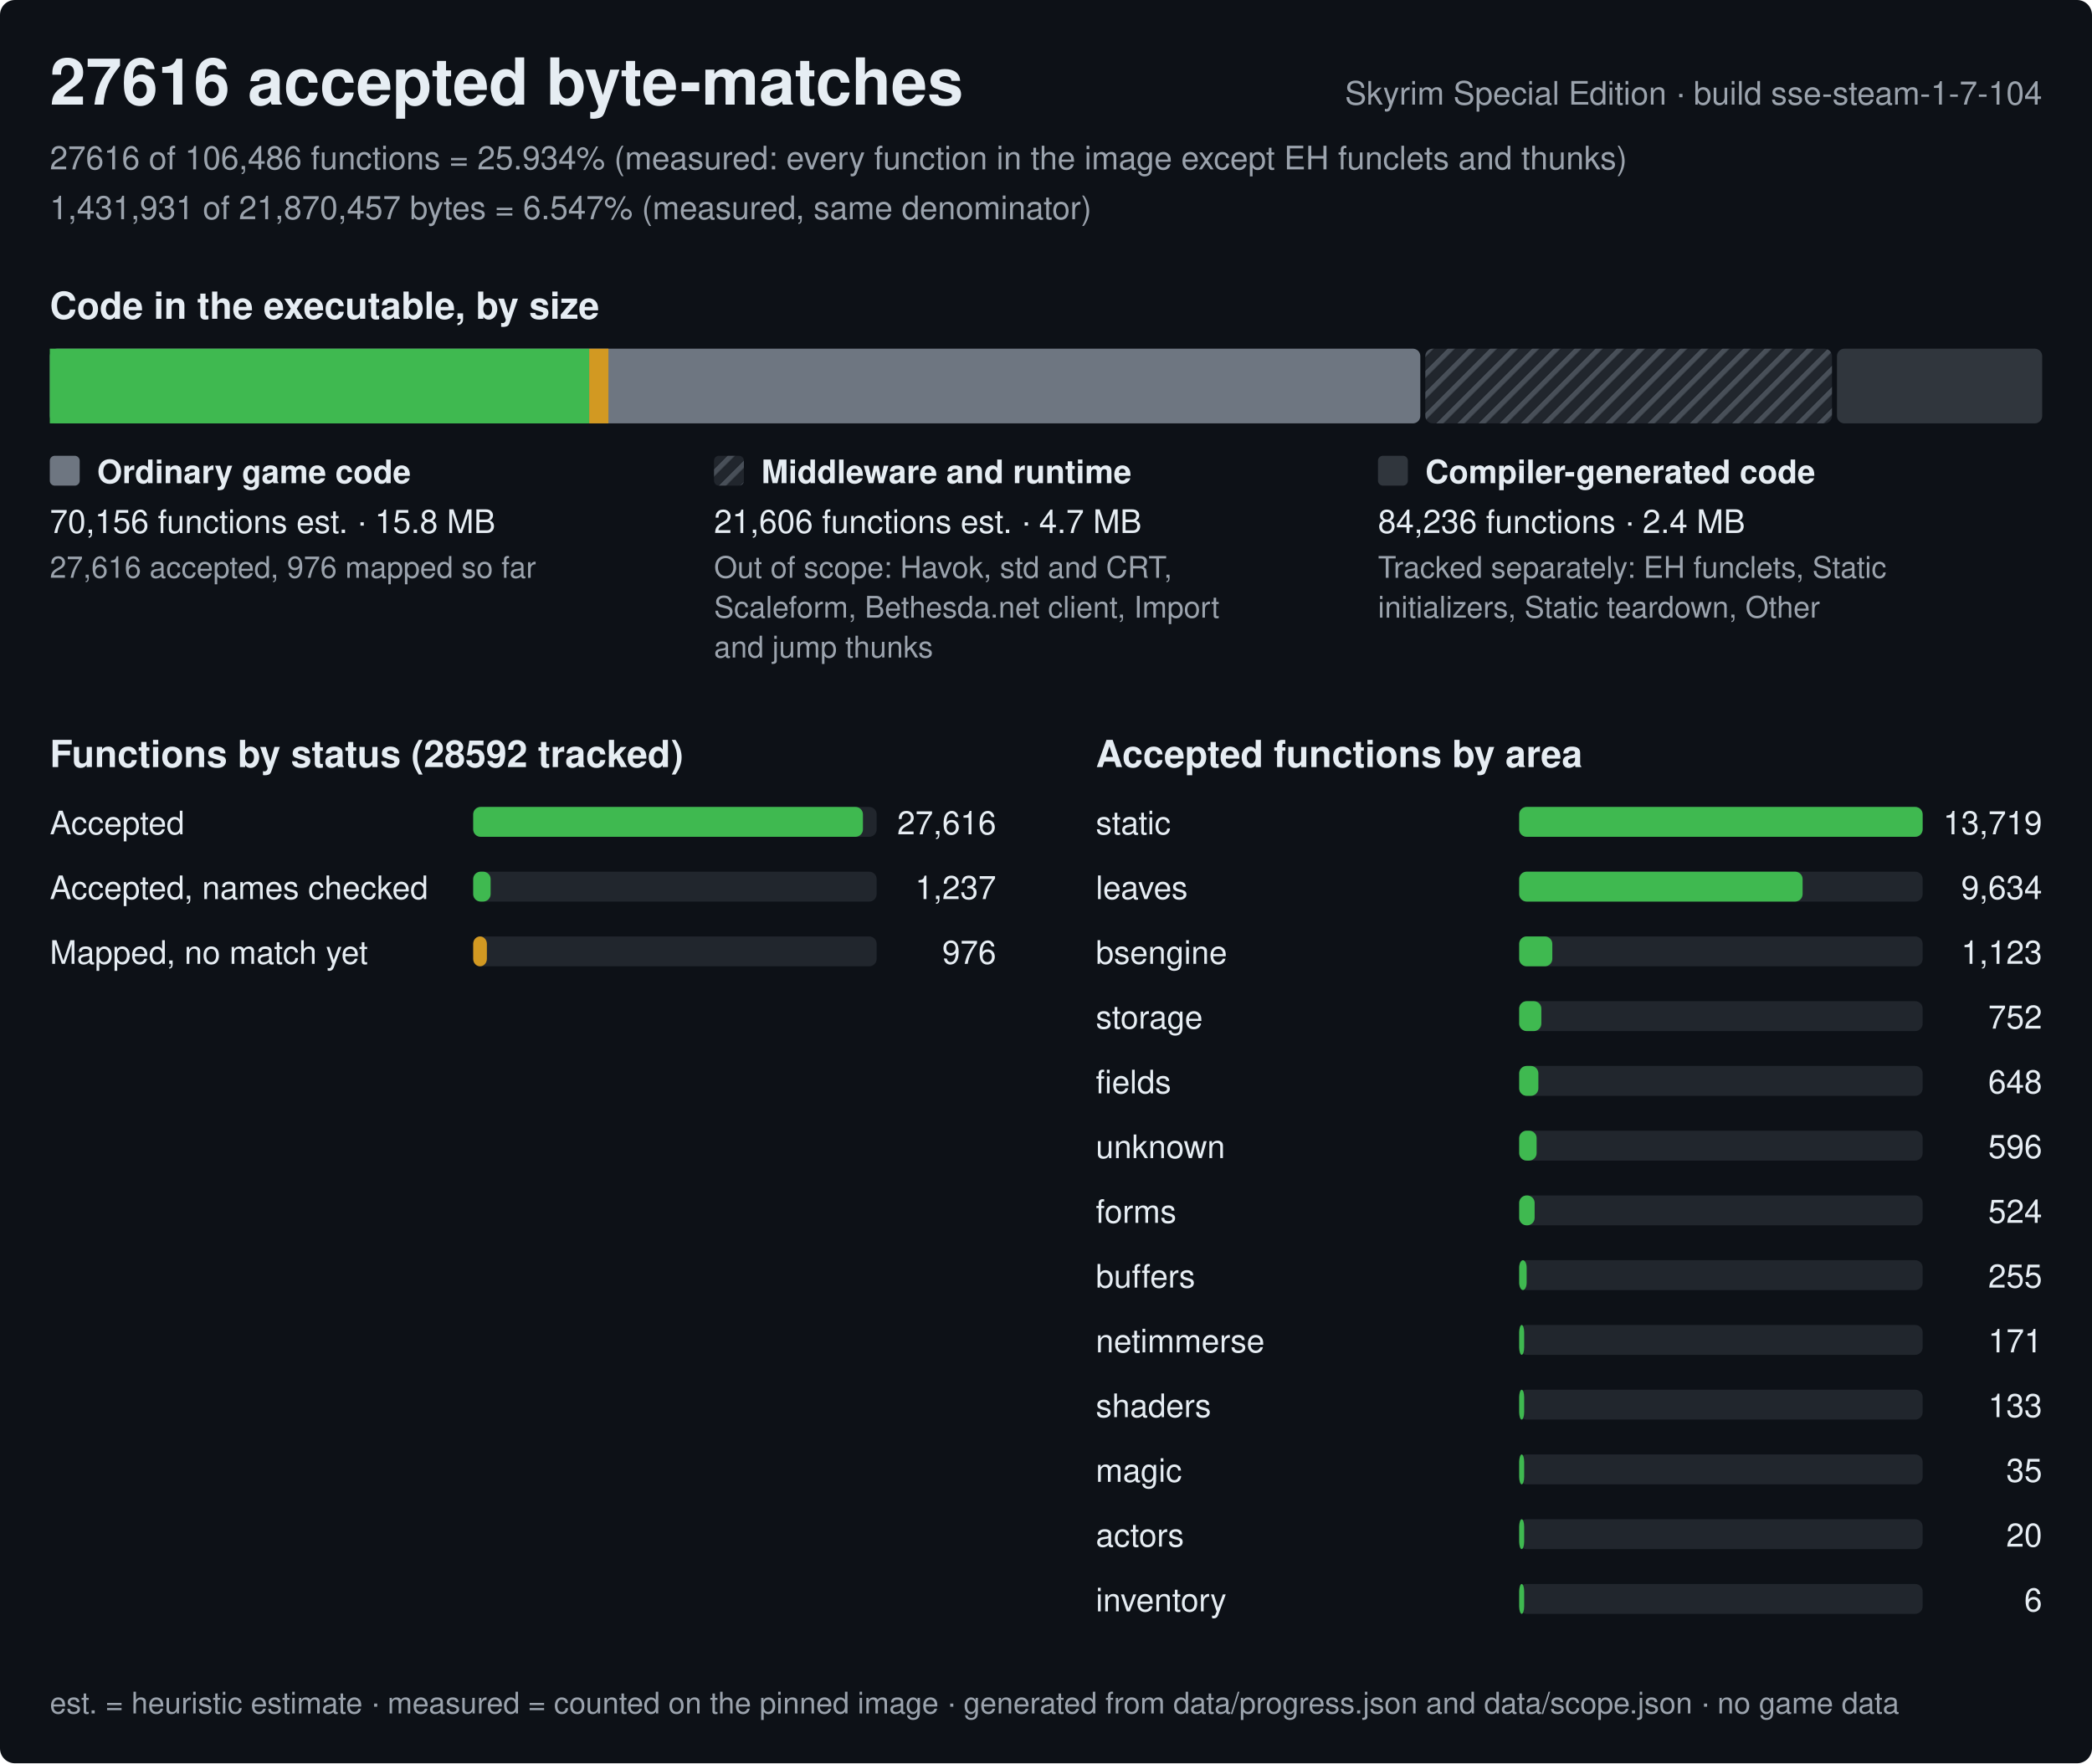
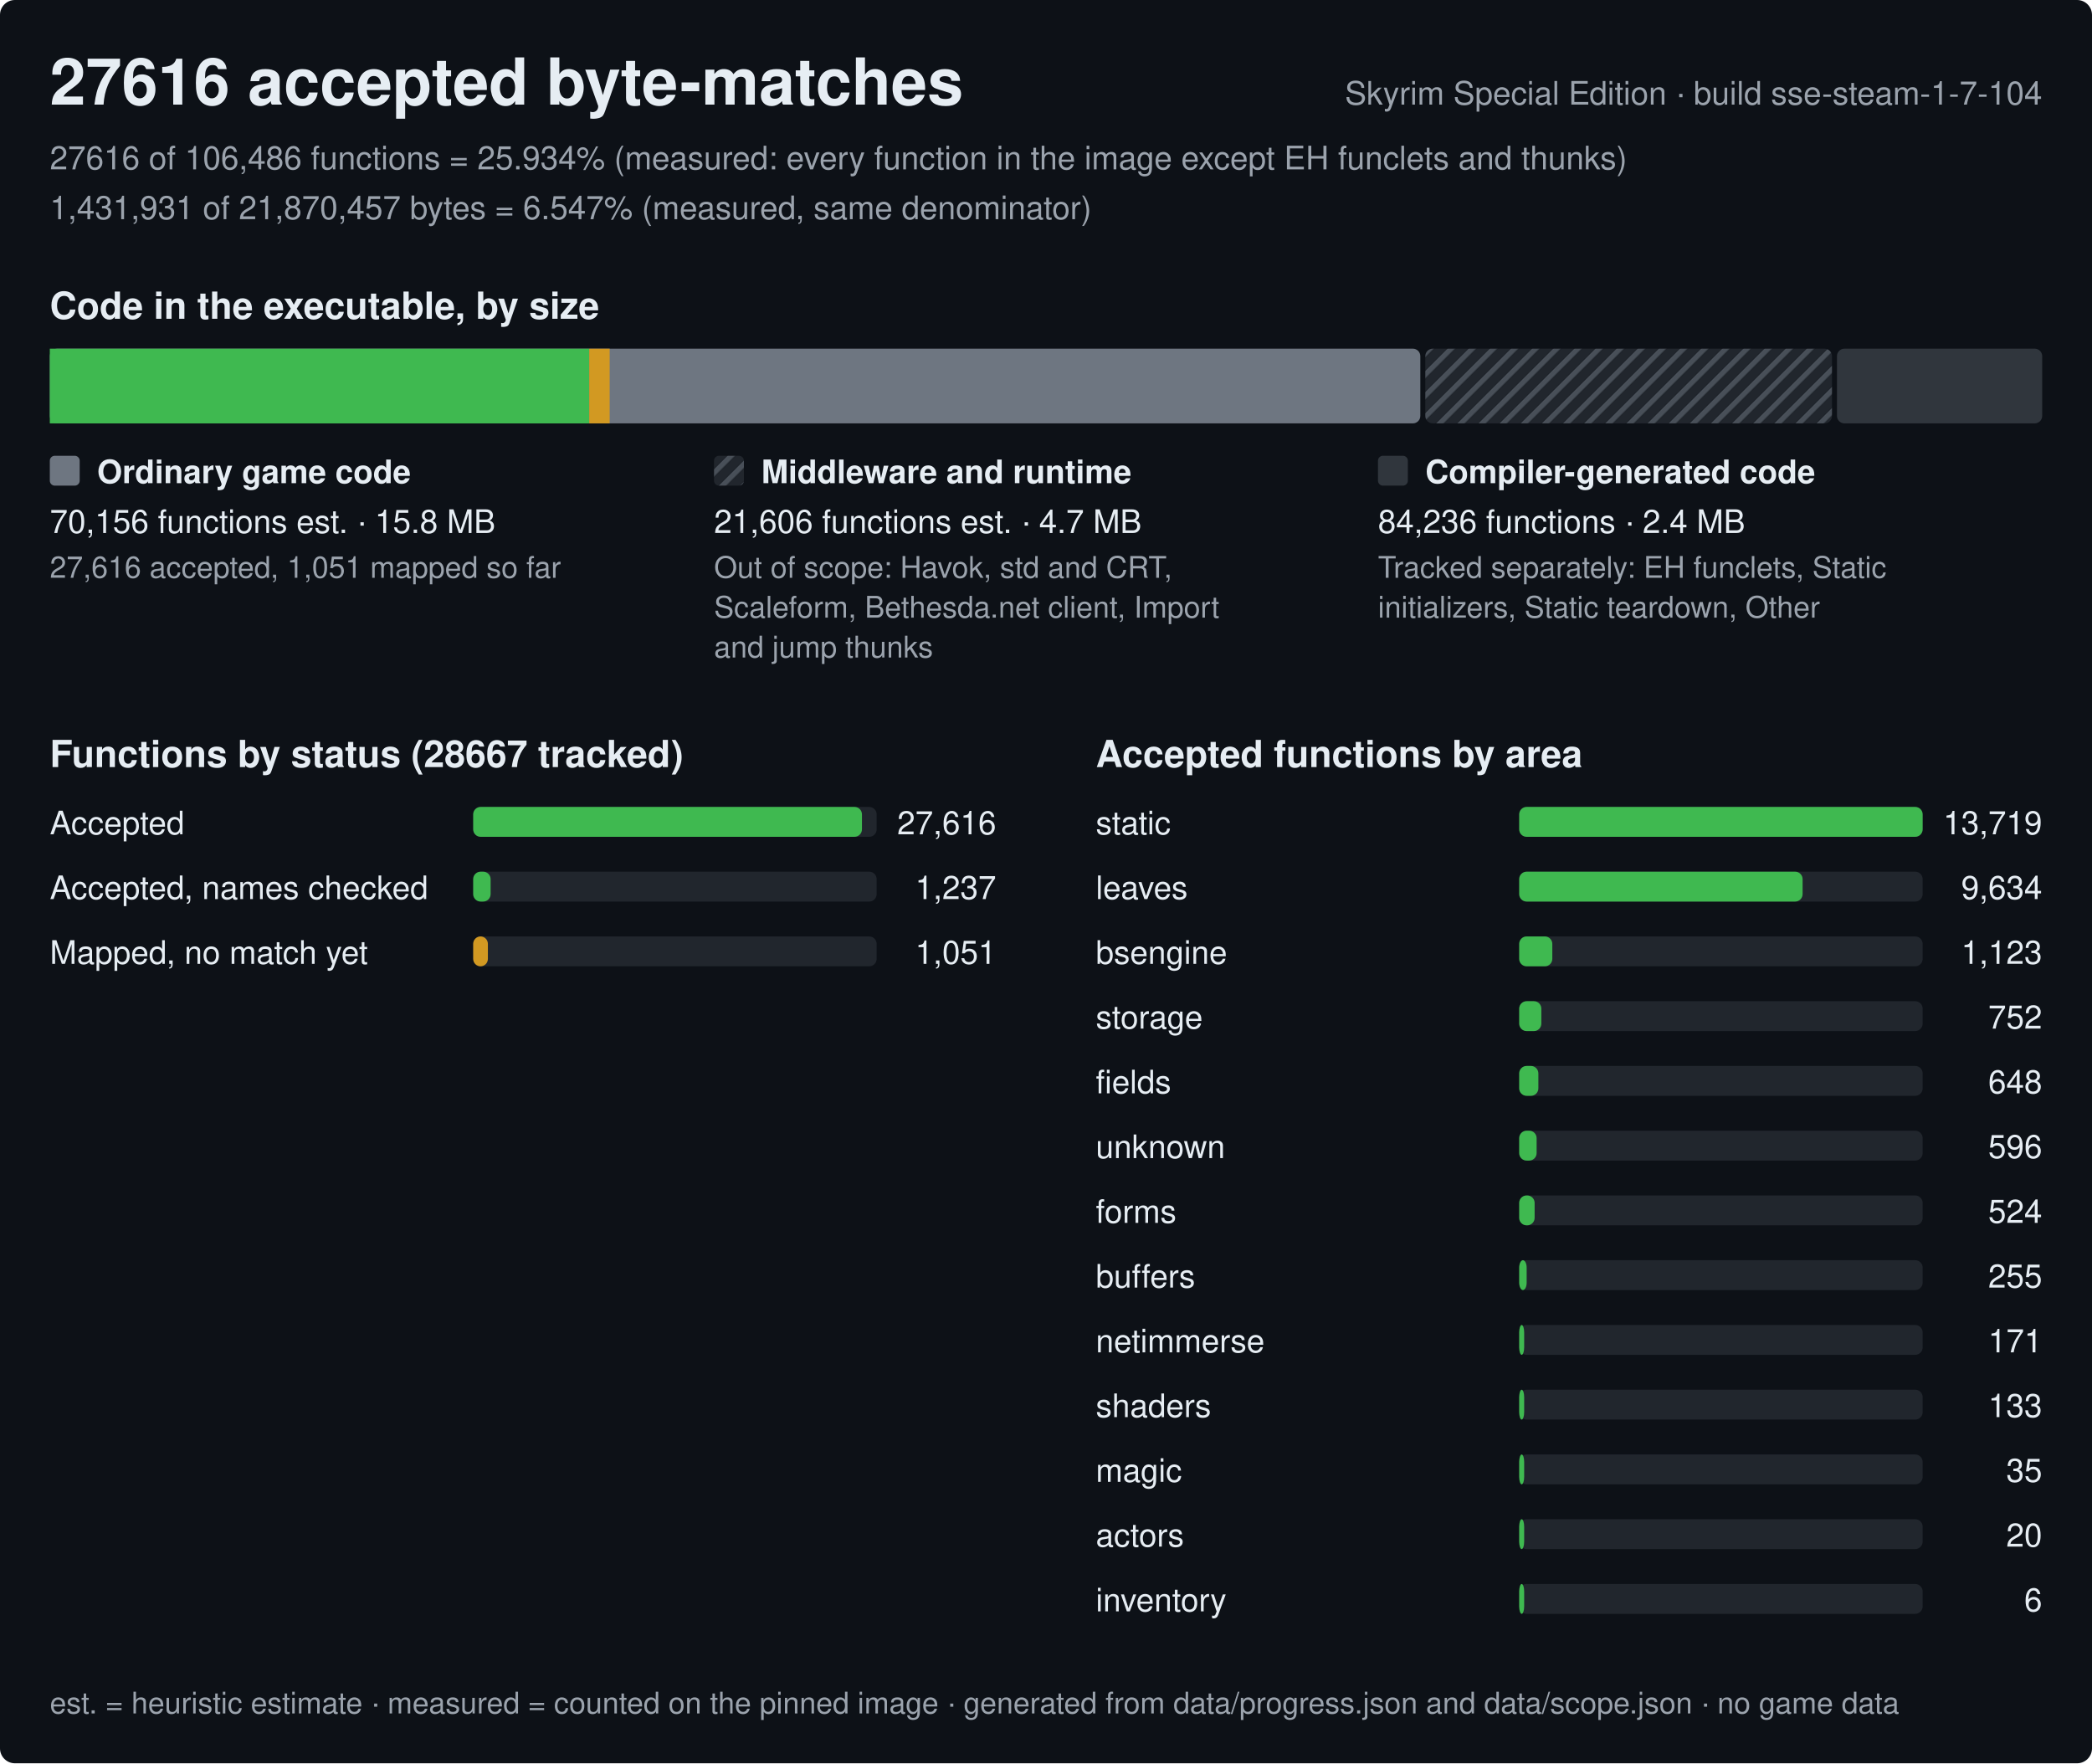
<svg xmlns="http://www.w3.org/2000/svg" width="840" height="708" viewBox="0 0 840 708" role="img" aria-label="Progress of the Skyrim Special Edition byte-matching reconstruction, build sse-steam-1-7-104">
  <style>text{font-family:-apple-system,BlinkMacSystemFont,'Segoe UI',Helvetica,Arial,sans-serif;fill:#e6edf3;white-space:pre}.h{font-size:26px;font-weight:600}.st{font-size:15px;font-weight:600}.lb{font-size:13px;font-weight:600}.bl{font-size:12px;font-weight:600;stroke:#0d1117;stroke-width:3px;paint-order:stroke;stroke-linejoin:round}.rl{font-size:13px}.fn{font-size:12px;fill:#9ba3ad}.mu{fill:#9ba3ad}</style>
  <defs>
    <pattern id="hx" width="6" height="6" patternUnits="userSpaceOnUse" patternTransform="rotate(45)">
      <rect width="6" height="6" fill="#21262d" />
      <rect width="2" height="6" fill="#484f58" />
    </pattern>
  </defs>
  <rect width="840" height="708" rx="6" fill="#0d1117" />
  <text x="20" y="42" class="h">27616 accepted byte-matches</text>
  <text x="820" y="42" class="rl mu" text-anchor="end">Skyrim Special Edition · build sse-steam-1-7-104</text>
  <text x="20" y="68" class="rl mu">27616 of 106,486 functions = 25.934% (measured: every function in the image except EH funclets and thunks)</text>
  <text x="20" y="88" class="rl mu">1,431,931 of 21,870,457 bytes = 6.547% (measured, same denominator)</text>
  <text x="20" y="128" class="st">Code in the executable, by size</text>
  <rect x="20" y="140" width="550.3" height="30" rx="3" fill="#6e7681" />
  <rect x="20" y="140" width="216.6" height="30" fill="#3fb950" />
-   <rect x="236.6" y="140" width="7.7" height="30" fill="#d29922" />
+   <rect x="236.6" y="140" width="8.2" height="30" fill="#d29922" />
  <rect x="572.3" y="140" width="163.3" height="30" rx="3" fill="url(#hx)" />
  <rect x="737.6" y="140" width="82.4" height="30" rx="3" fill="#30363d" />
  <rect x="20" y="183" width="12" height="12" rx="2" fill="#6e7681" />
  <text x="39" y="194" class="lb">Ordinary game code</text>
  <text x="20" y="214" class="rl">70,156 functions est. · 15.8 MB</text>
-   <text x="20" y="232" class="fn">27,616 accepted, 976 mapped so far</text>
+   <text x="20" y="232" class="fn">27,616 accepted, 1,051 mapped so far</text>
  <rect x="286.7" y="183" width="12" height="12" rx="2" fill="url(#hx)" />
  <text x="305.7" y="194" class="lb">Middleware and runtime</text>
  <text x="286.7" y="214" class="rl">21,606 functions est. · 4.7 MB</text>
  <text x="286.7" y="232" class="fn">Out of scope: Havok, std and CRT,</text>
  <text x="286.7" y="248" class="fn">Scaleform, Bethesda.net client, Import</text>
  <text x="286.7" y="264" class="fn">and jump thunks</text>
  <rect x="553.3" y="183" width="12" height="12" rx="2" fill="#30363d" />
  <text x="572.3" y="194" class="lb">Compiler-generated code</text>
  <text x="553.3" y="214" class="rl">84,236 functions · 2.4 MB</text>
  <text x="553.3" y="232" class="fn">Tracked separately: EH funclets, Static</text>
  <text x="553.3" y="248" class="fn">initializers, Static teardown, Other</text>
-   <text x="20" y="308" class="st">Functions by status (28592 tracked)</text>
+   <text x="20" y="308" class="st">Functions by status (28667 tracked)</text>
  <text x="20" y="335" class="rl">Accepted</text>
  <rect x="190" y="324" width="162.0" height="12" rx="3" fill="#21262d" />
-   <rect x="190" y="324" width="156.5" height="12" rx="3" fill="#3fb950" />
+   <rect x="190" y="324" width="156.1" height="12" rx="3" fill="#3fb950" />
  <text x="400.0" y="335" class="rl" text-anchor="end">27,616</text>
  <text x="20" y="361" class="rl">Accepted, names checked</text>
  <rect x="190" y="350" width="162.0" height="12" rx="3" fill="#21262d" />
  <rect x="190" y="350" width="7" height="12" rx="3" fill="#3fb950" />
  <text x="400.0" y="361" class="rl" text-anchor="end">1,237</text>
  <text x="20" y="387" class="rl">Mapped, no match yet</text>
  <rect x="190" y="376" width="162.0" height="12" rx="3" fill="#21262d" />
-   <rect x="190" y="376" width="5.5" height="12" rx="3" fill="#d29922" />
-   <text x="400.0" y="387" class="rl" text-anchor="end">976</text>
+   <rect x="190" y="376" width="5.9" height="12" rx="3" fill="#d29922" />
+   <text x="400.0" y="387" class="rl" text-anchor="end">1,051</text>
  <text x="440.0" y="308" class="st">Accepted functions by area</text>
  <text x="440.0" y="335" class="rl">static</text>
  <rect x="610.0" y="324" width="162.0" height="12" rx="3" fill="#21262d" />
  <rect x="610.0" y="324" width="162" height="12" rx="3" fill="#3fb950" />
  <text x="820.0" y="335" class="rl" text-anchor="end">13,719</text>
  <text x="440.0" y="361" class="rl">leaves</text>
  <rect x="610.0" y="350" width="162.0" height="12" rx="3" fill="#21262d" />
  <rect x="610.0" y="350" width="113.8" height="12" rx="3" fill="#3fb950" />
  <text x="820.0" y="361" class="rl" text-anchor="end">9,634</text>
  <text x="440.0" y="387" class="rl">bsengine</text>
  <rect x="610.0" y="376" width="162.0" height="12" rx="3" fill="#21262d" />
  <rect x="610.0" y="376" width="13.3" height="12" rx="3" fill="#3fb950" />
  <text x="820.0" y="387" class="rl" text-anchor="end">1,123</text>
  <text x="440.0" y="413" class="rl">storage</text>
  <rect x="610.0" y="402" width="162.0" height="12" rx="3" fill="#21262d" />
  <rect x="610.0" y="402" width="8.9" height="12" rx="3" fill="#3fb950" />
  <text x="820.0" y="413" class="rl" text-anchor="end">752</text>
  <text x="440.0" y="439" class="rl">fields</text>
  <rect x="610.0" y="428" width="162.0" height="12" rx="3" fill="#21262d" />
  <rect x="610.0" y="428" width="7.7" height="12" rx="3" fill="#3fb950" />
  <text x="820.0" y="439" class="rl" text-anchor="end">648</text>
  <text x="440.0" y="465" class="rl">unknown</text>
  <rect x="610.0" y="454" width="162.0" height="12" rx="3" fill="#21262d" />
  <rect x="610.0" y="454" width="7" height="12" rx="3" fill="#3fb950" />
  <text x="820.0" y="465" class="rl" text-anchor="end">596</text>
  <text x="440.0" y="491" class="rl">forms</text>
  <rect x="610.0" y="480" width="162.0" height="12" rx="3" fill="#21262d" />
  <rect x="610.0" y="480" width="6.2" height="12" rx="3" fill="#3fb950" />
  <text x="820.0" y="491" class="rl" text-anchor="end">524</text>
  <text x="440.0" y="517" class="rl">buffers</text>
  <rect x="610.0" y="506" width="162.0" height="12" rx="3" fill="#21262d" />
  <rect x="610.0" y="506" width="3" height="12" rx="3" fill="#3fb950" />
  <text x="820.0" y="517" class="rl" text-anchor="end">255</text>
  <text x="440.0" y="543" class="rl">netimmerse</text>
  <rect x="610.0" y="532" width="162.0" height="12" rx="3" fill="#21262d" />
  <rect x="610.0" y="532" width="2" height="12" rx="3" fill="#3fb950" />
  <text x="820.0" y="543" class="rl" text-anchor="end">171</text>
  <text x="440.0" y="569" class="rl">shaders</text>
  <rect x="610.0" y="558" width="162.0" height="12" rx="3" fill="#21262d" />
  <rect x="610.0" y="558" width="2" height="12" rx="3" fill="#3fb950" />
  <text x="820.0" y="569" class="rl" text-anchor="end">133</text>
  <text x="440.0" y="595" class="rl">magic</text>
  <rect x="610.0" y="584" width="162.0" height="12" rx="3" fill="#21262d" />
  <rect x="610.0" y="584" width="2" height="12" rx="3" fill="#3fb950" />
  <text x="820.0" y="595" class="rl" text-anchor="end">35</text>
  <text x="440.0" y="621" class="rl">actors</text>
  <rect x="610.0" y="610" width="162.0" height="12" rx="3" fill="#21262d" />
  <rect x="610.0" y="610" width="2" height="12" rx="3" fill="#3fb950" />
  <text x="820.0" y="621" class="rl" text-anchor="end">20</text>
  <text x="440.0" y="647" class="rl">inventory</text>
  <rect x="610.0" y="636" width="162.0" height="12" rx="3" fill="#21262d" />
  <rect x="610.0" y="636" width="2" height="12" rx="3" fill="#3fb950" />
  <text x="820.0" y="647" class="rl" text-anchor="end">6</text>
  <text x="20" y="688" class="fn">est. = heuristic estimate · measured = counted on the pinned image · generated from data/progress.json and data/scope.json · no game data</text>
</svg>
